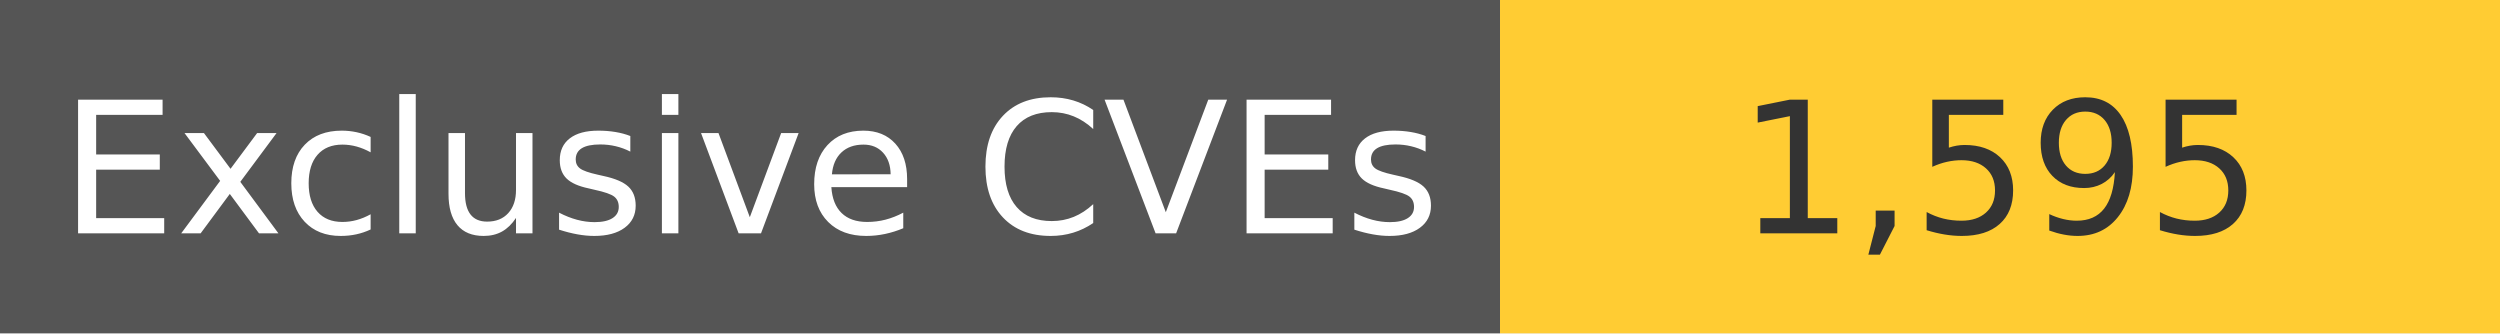
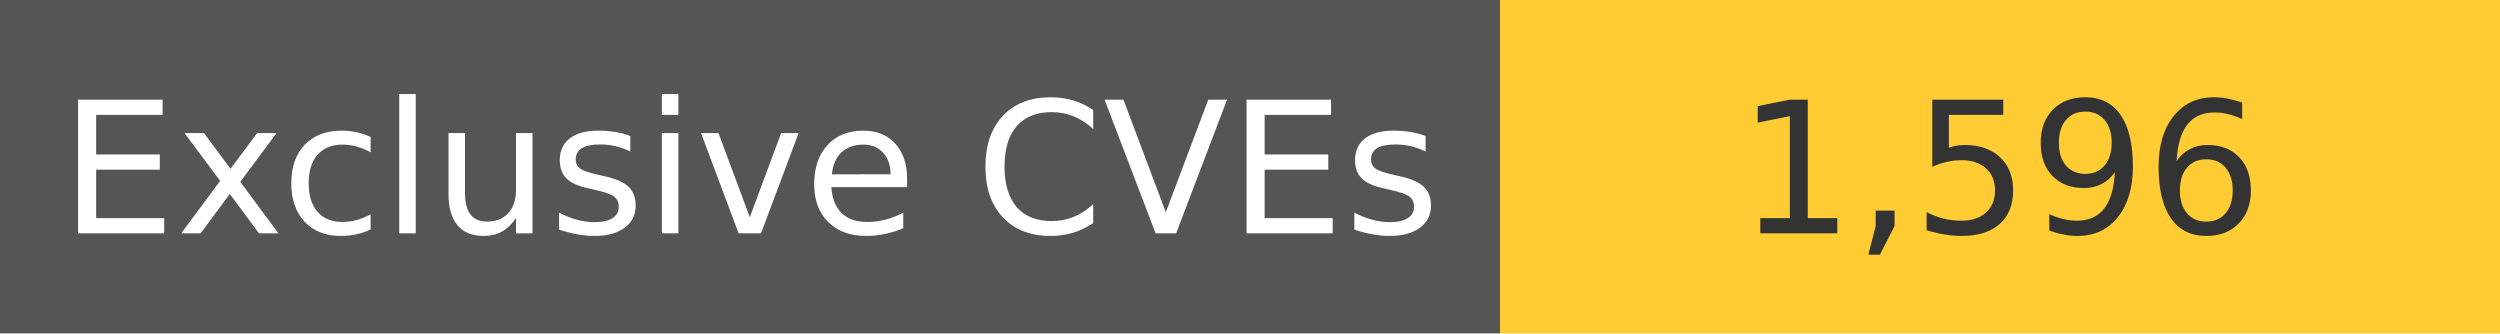
<svg xmlns="http://www.w3.org/2000/svg" width="150" height="20" role="img">
  <linearGradient id="s" x2="0" y2="100%">
    <stop offset="0" stop-color="#bbb" stop-opacity=".1" />
    <stop offset="1" stop-opacity=".1" />
  </linearGradient>
  <g>
    <rect width="90" height="20" fill="#555" />
    <rect x="90" width="267" height="20" fill="#ffcc33" />
  </g>
  <g fill="#fff" text-anchor="middle" font-family="Verdana,Geneva,DejaVu Sans,sans-serif" text-rendering="geometricPrecision" font-size="110">
    <text x="450" y="140" transform="scale(.1)" fill="#fff">
            Exclusive CVEs
        </text>
    <text x="1200" y="140" transform="scale(.1)" fill="#333">
-             1,595
+             1,596
        </text>
  </g>
</svg>
